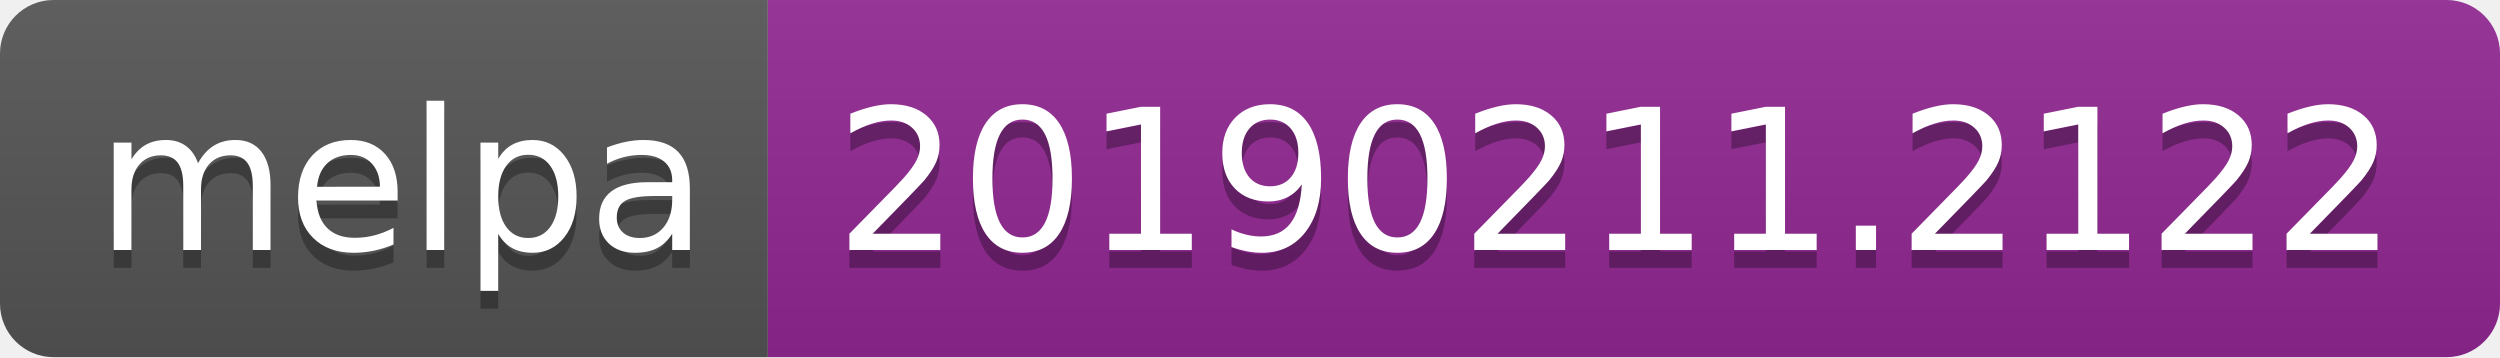
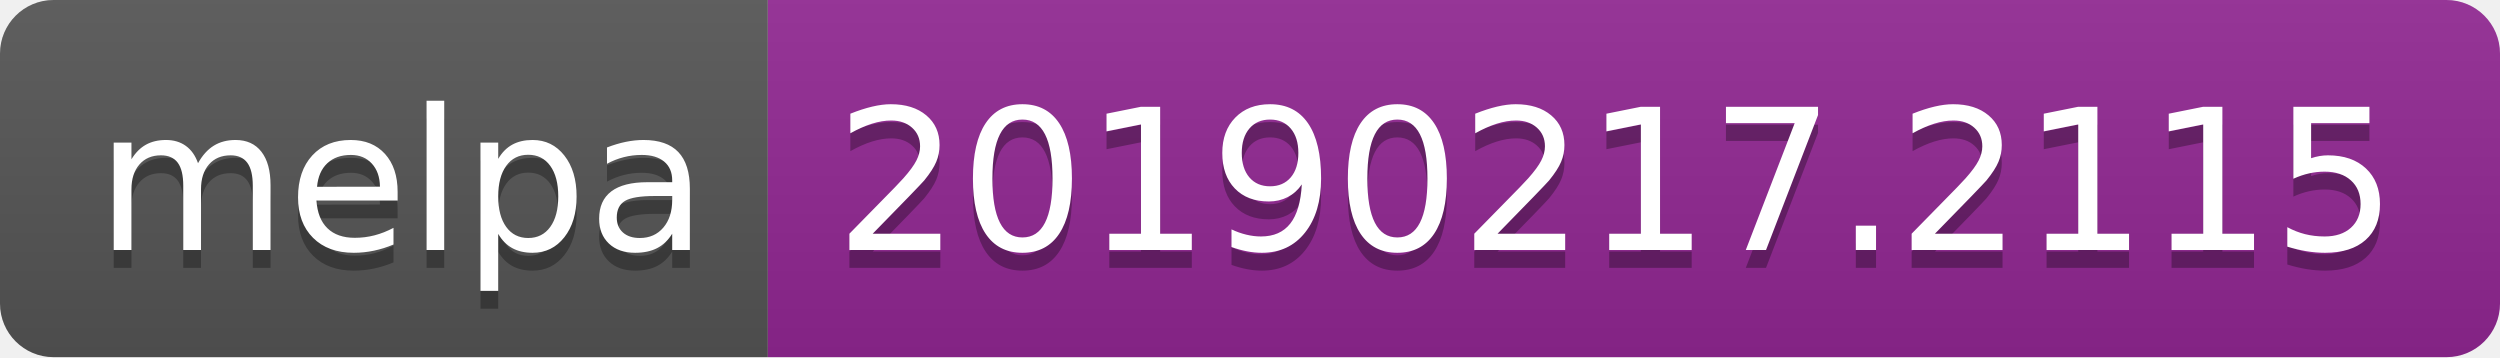
<svg xmlns="http://www.w3.org/2000/svg" width="140" height="20">
  <linearGradient id="b" x2="0" y2="100%">
    <stop offset="0" stop-color="#bbb" stop-opacity=".1" />
    <stop offset="1" stop-opacity=".1" />
  </linearGradient>
  <clipPath id="a">
    <rect width="140" height="20" rx="3" fill="#fff" />
  </clipPath>
  <g clip-path="url(#a)">
    <path fill="#555" d="M0 0h43v20H0z" />
    <path fill="#922793" d="M43 0h97v20H43z" />
    <path fill="url(#b)" d="M0 0h140v20H0z" />
  </g>
  <g fill="#fff" text-anchor="middle" font-family="DejaVu Sans,Verdana,Geneva,sans-serif" font-size="110">
    <text x="225" y="150" fill="#010101" fill-opacity=".3" transform="scale(.1)" textLength="330">melpa</text>
    <text x="225" y="140" transform="scale(.1)" textLength="330">melpa</text>
-     <text x="905" y="150" fill="#010101" fill-opacity=".3" transform="scale(.1)" textLength="870">20190211.2122</text>
-     <text x="905" y="140" transform="scale(.1)" textLength="870">20190211.2122</text>
+     <text x="905" y="150" fill="#010101" fill-opacity=".3" transform="scale(.1)" textLength="870">20190217.2115</text>
+     <text x="905" y="140" transform="scale(.1)" textLength="870">20190217.2115</text>
  </g>
</svg>
